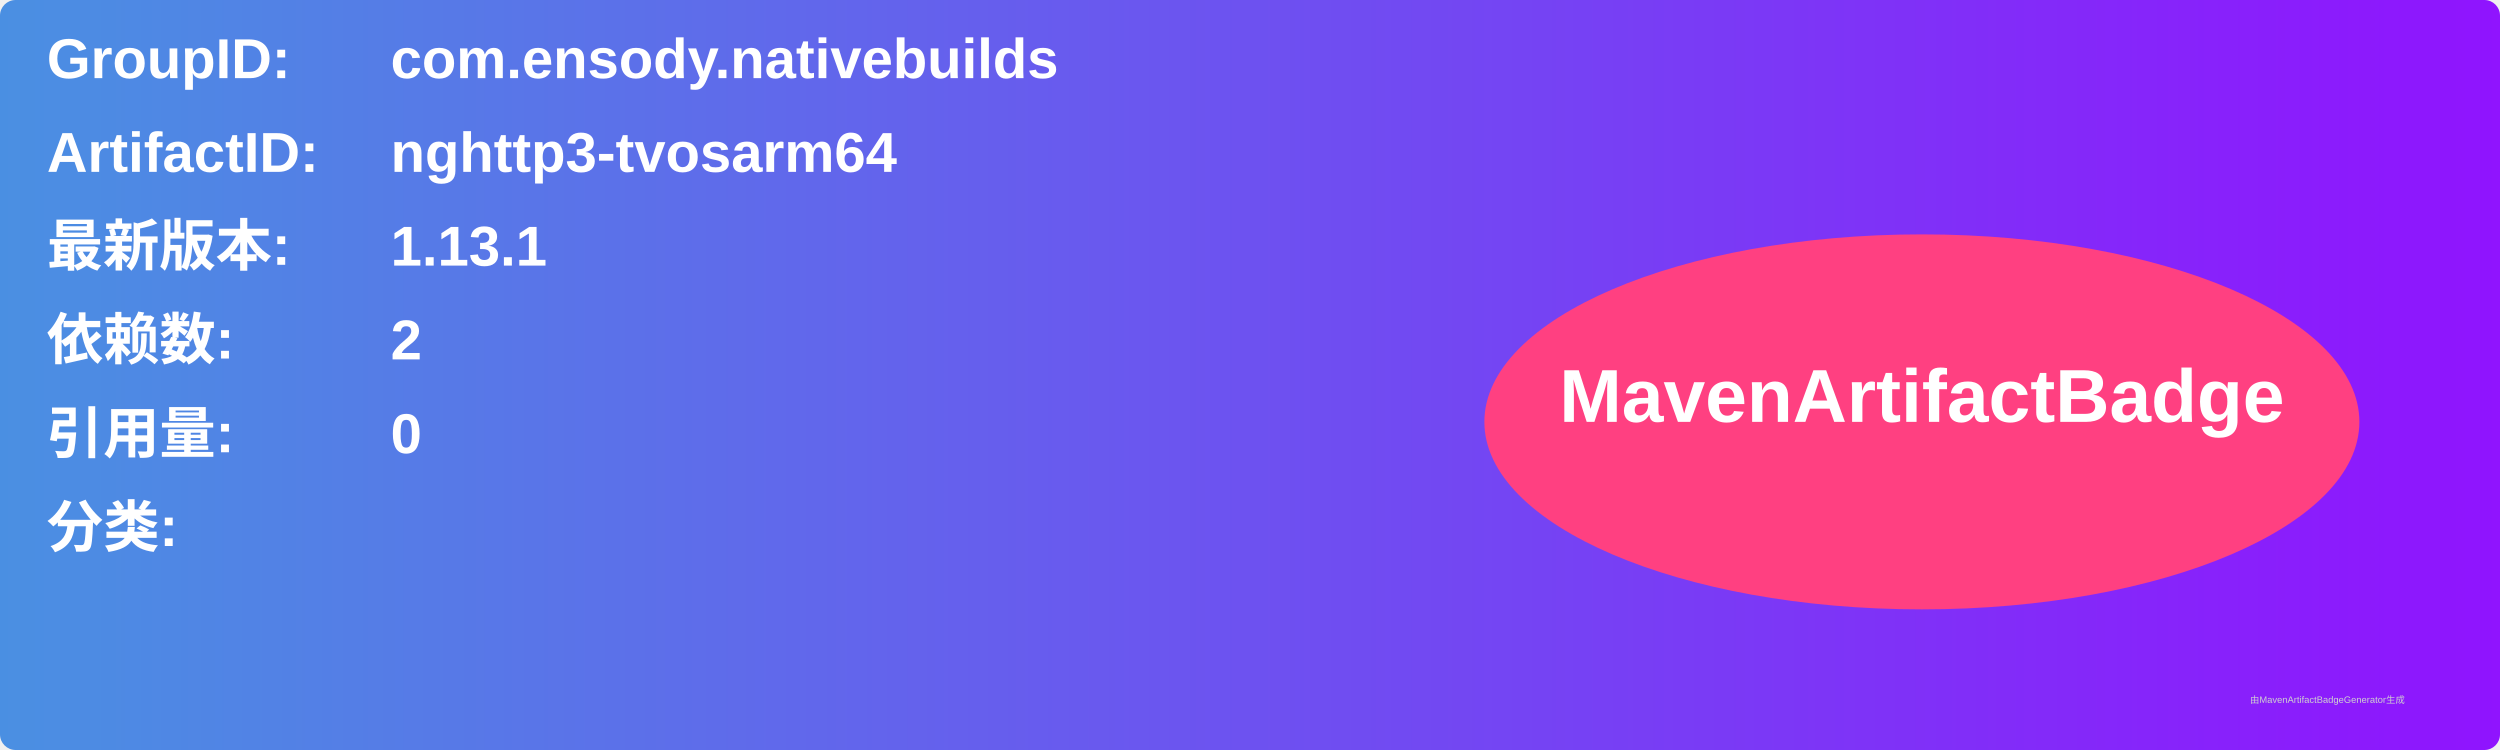
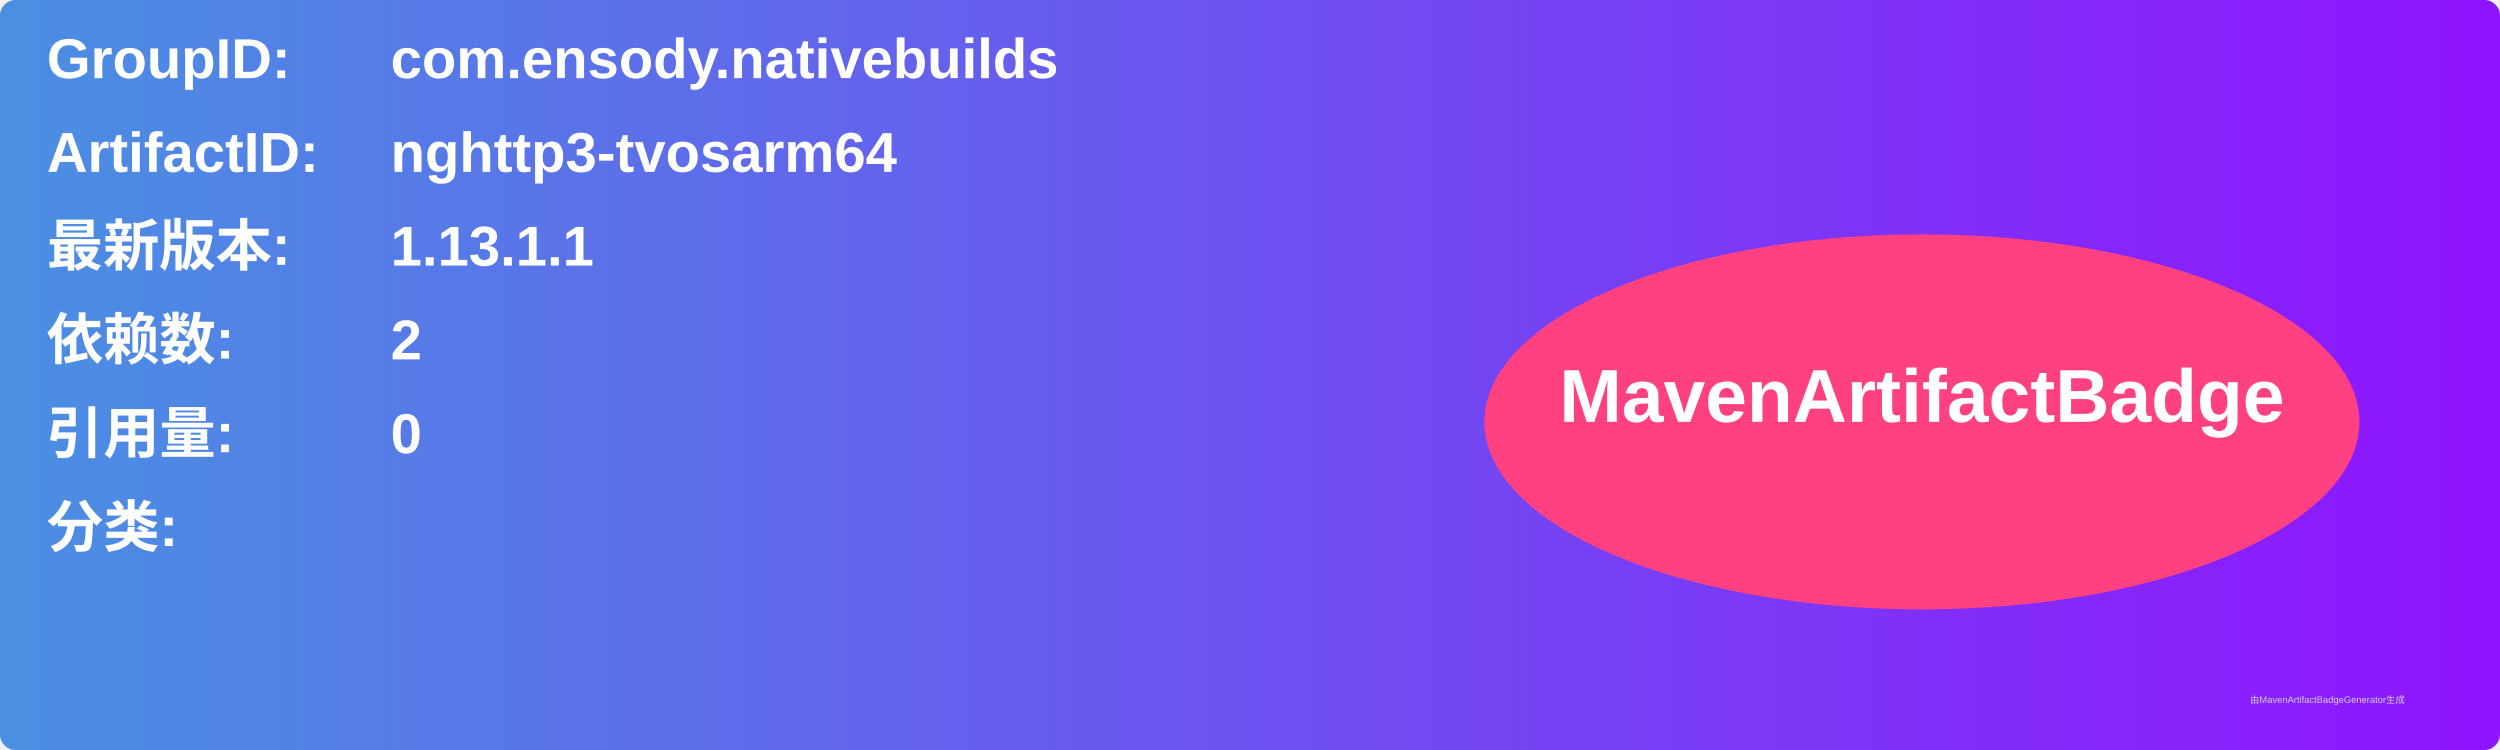
<svg xmlns="http://www.w3.org/2000/svg" width="800" height="240" viewBox="0 0 800 240">
  <linearGradient id="grad" x1="0%" y1="0%" x2="100%" y2="0%">
    <stop offset="0%" stop-color="#4a90e2" />
    <stop offset="100%" stop-color="#9013fe" />
  </linearGradient>
  <rect width="100%" height="100%" rx="5" ry="5" fill="url(#grad)" />
  <g transform="translate(15, 15)">
    <text x="0" y="10" font-family="Arial" font-size="18" fill="white" font-weight="bold" width="260">GroupID:</text>
    <text x="110" y="10" font-family="Arial" font-size="18" fill="white" font-weight="bold" width="460">com.ensody.nativebuilds</text>
    <text x="0" y="40" font-family="Arial" font-size="18" fill="white" font-weight="bold" width="260">ArtifactID:</text>
    <text x="110" y="40" font-family="Arial" font-size="18" fill="white" font-weight="bold" width="460">nghttp3-tvosarm64</text>
    <text x="0" y="70" font-family="Arial" font-size="18" fill="white" font-weight="bold">最新版本:</text>
    <text x="110" y="70" font-family="Arial" font-size="18" fill="white" font-weight="bold">
-       <tspan font-weight="bold">1.13.1</tspan>
+       <tspan font-weight="bold">1.13.1.1</tspan>
    </text>
    <text x="0" y="100" font-family="Arial" font-size="18" fill="white" font-weight="bold">依赖数: </text>
    <text x="110" y="100" font-family="Arial" font-size="18" fill="white">
      <tspan font-weight="bold">2</tspan>
    </text>
    <text x="0" y="130" font-family="Arial" font-size="18" fill="white" font-weight="bold">引用量: </text>
    <text x="110" y="130" font-family="Arial" font-size="18" fill="white">
      <tspan font-weight="bold">0</tspan>
    </text>
    <text x="0" y="160" font-family="Arial" font-size="18" fill="white" font-weight="bold">分类:</text>
    <text x="10" y="190" font-family="Arial" font-size="10" fill="white">
      <tspan font-weight="bold" />
    </text>
    <ellipse cx="600" cy="120" rx="140" ry="60" fill="#ff4081" />
    <text x="600" y="120" text-anchor="middle" font-family="Arial" font-size="24" fill="white" font-weight="bold">MavenArtifactBadge</text>
  </g>
  <text x="720" y="225" font-family="Arial" font-size="3" fill="#d0d0d0">由MavenArtifactBadgeGenerator生成</text>
</svg>
